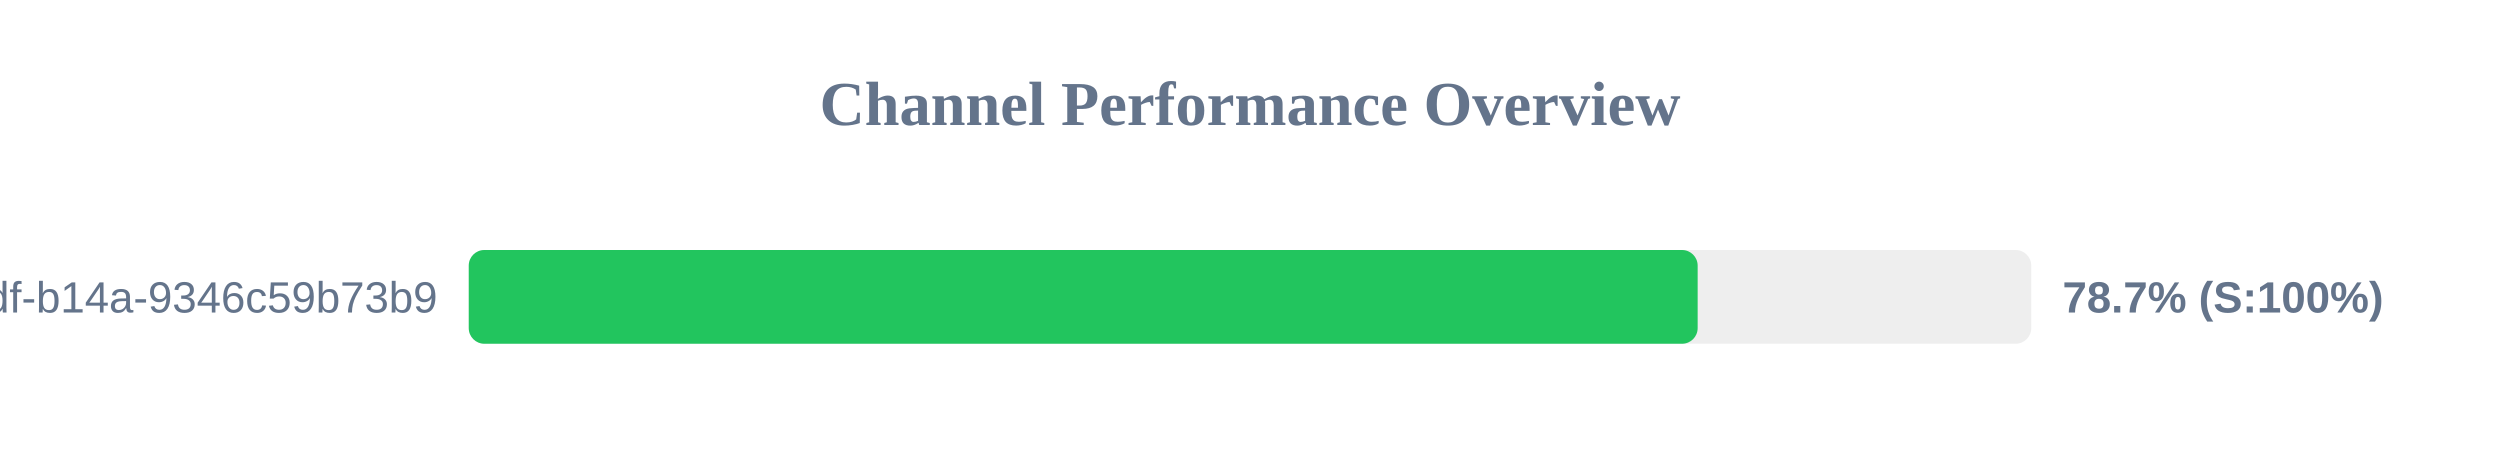
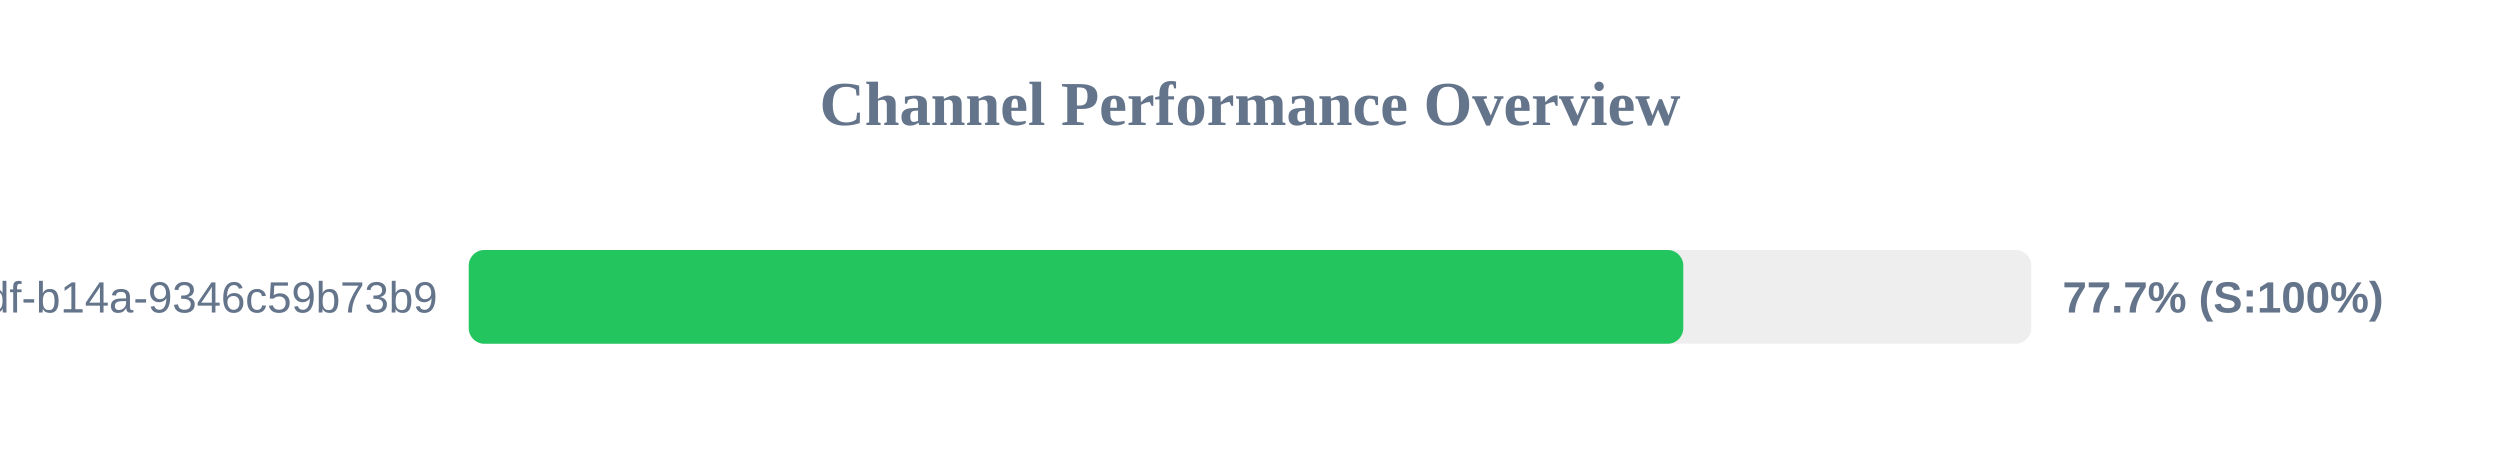
<svg xmlns="http://www.w3.org/2000/svg" width="800" height="150" version="1.1">
  <style>
        .row { font: 14px Arial; fill: #64748b; }
        .score { font: bold 14px Arial; fill: #64748b; }
    </style>
  <text x="400" y="40" text-anchor="middle" font-size="20px" font-weight="bold" fill="#64748b">Channel Performance Overview</text>
  <rect x="150" y="80" width="500" height="30" fill="#eee" rx="5" />
-   <rect x="150" y="80" width="393.25" height="30" fill="#22c55e" rx="5" />
+   <rect x="150" y="80" width="388.65" height="30" fill="#22c55e" rx="5" />
  <text x="140" y="100" text-anchor="end" class="row">?uuid=55ca7a9e-cf90-49df-b14a-9346c59b73b9</text>
-   <text x="660" y="100" text-anchor="start" class="score">78.7% (S:100%)</text>
+   <text x="660" y="100" text-anchor="start" class="score">77.7% (S:100%)</text>
</svg>
